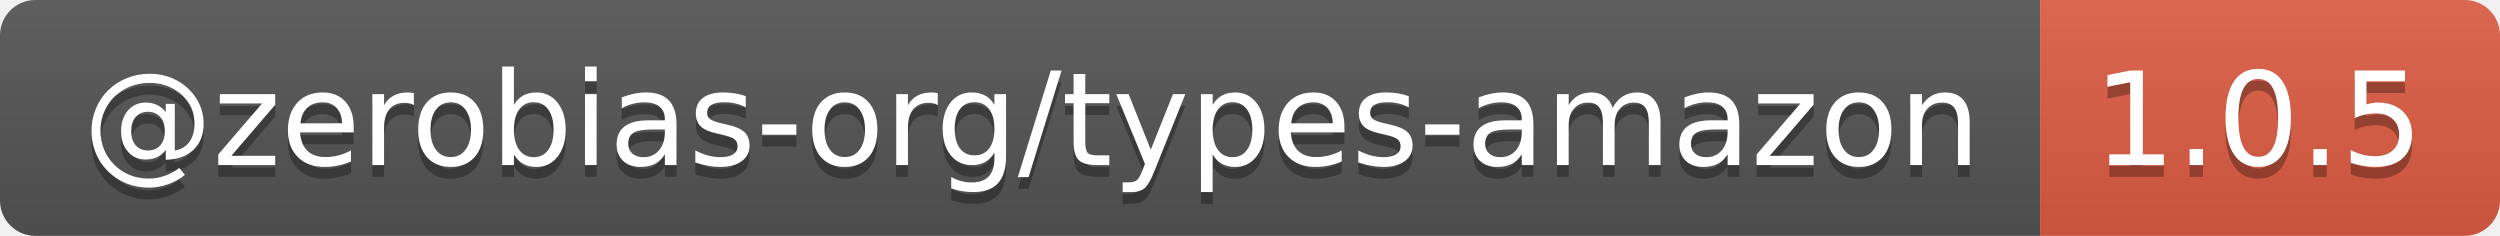
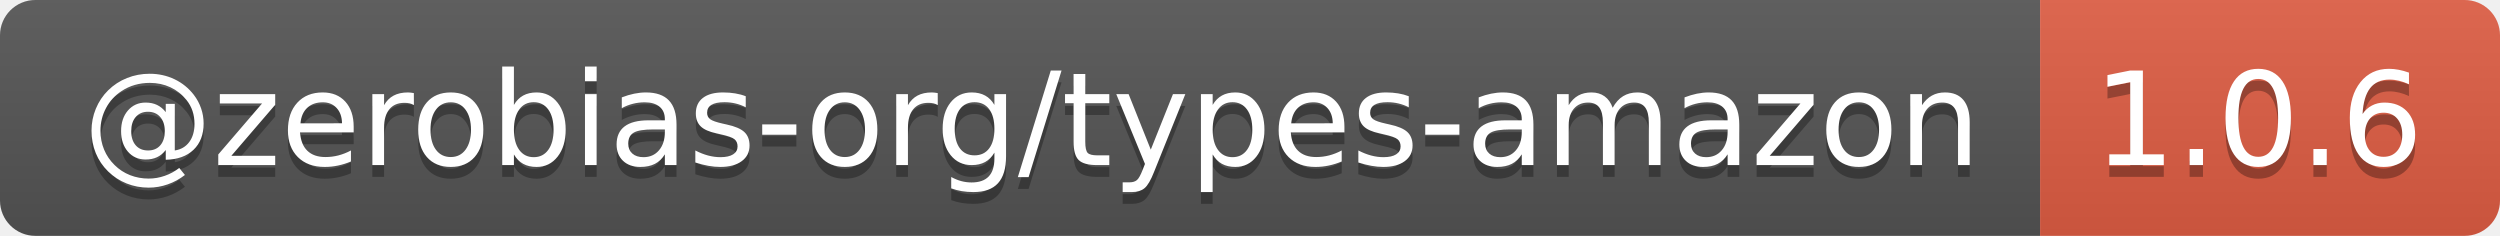
- <svg xmlns="http://www.w3.org/2000/svg" width="212" height="20" role="img" aria-label="@zerobias-org/types-amazon: 1.0.5">
+ <svg xmlns="http://www.w3.org/2000/svg" width="212" height="20" role="img" aria-label="@zerobias-org/types-amazon: 1.0.6">
  <linearGradient id="s" x2="0" y2="100%">
    <stop offset="0" stop-color="#bbb" stop-opacity=".1" />
    <stop offset="1" stop-opacity=".1" />
  </linearGradient>
  <clipPath id="r">
    <rect width="212" height="20" rx="3" fill="#fff" />
  </clipPath>
  <g clip-path="url(#r)">
    <rect width="173" height="20" fill="#555" />
    <rect x="173" width="39" height="20" fill="#e05d44" />
    <rect width="212" height="20" fill="url(#s)" />
  </g>
  <g fill="#fff" text-anchor="middle" font-family="Verdana,Geneva,DejaVu Sans,sans-serif" text-rendering="geometricPrecision" font-size="110">
    <text aria-hidden="true" x="875" y="150" fill="#010101" fill-opacity=".3" transform="scale(.1)" textLength="1630">@zerobias-org/types-amazon</text>
    <text x="875" y="140" transform="scale(.1)" fill="#fff" textLength="1630">@zerobias-org/types-amazon</text>
-     <text aria-hidden="true" x="1915" y="150" fill="#010101" fill-opacity=".3" transform="scale(.1)" textLength="290">1.0.5</text>
-     <text x="1915" y="140" transform="scale(.1)" fill="#fff" textLength="290">1.0.5</text>
+     <text aria-hidden="true" x="1915" y="150" fill="#010101" fill-opacity=".3" transform="scale(.1)" textLength="290">1.0.6</text>
+     <text x="1915" y="140" transform="scale(.1)" fill="#fff" textLength="290">1.0.6</text>
  </g>
</svg>
